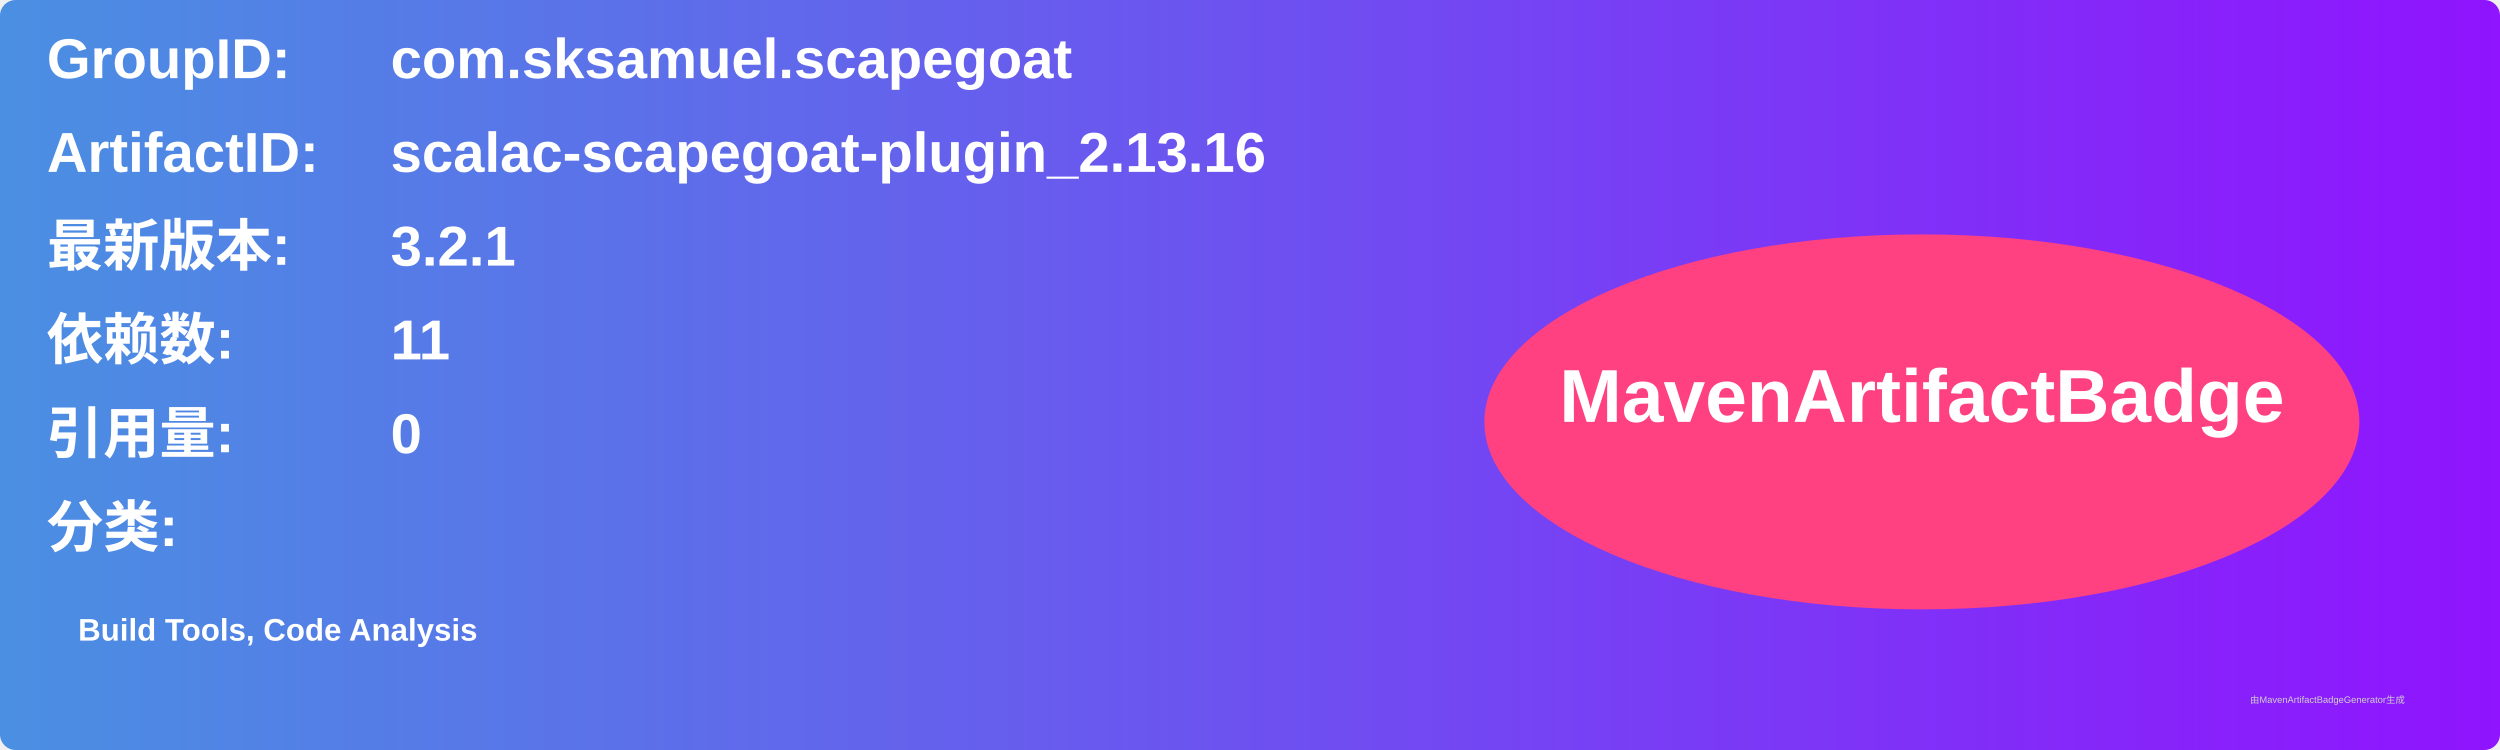
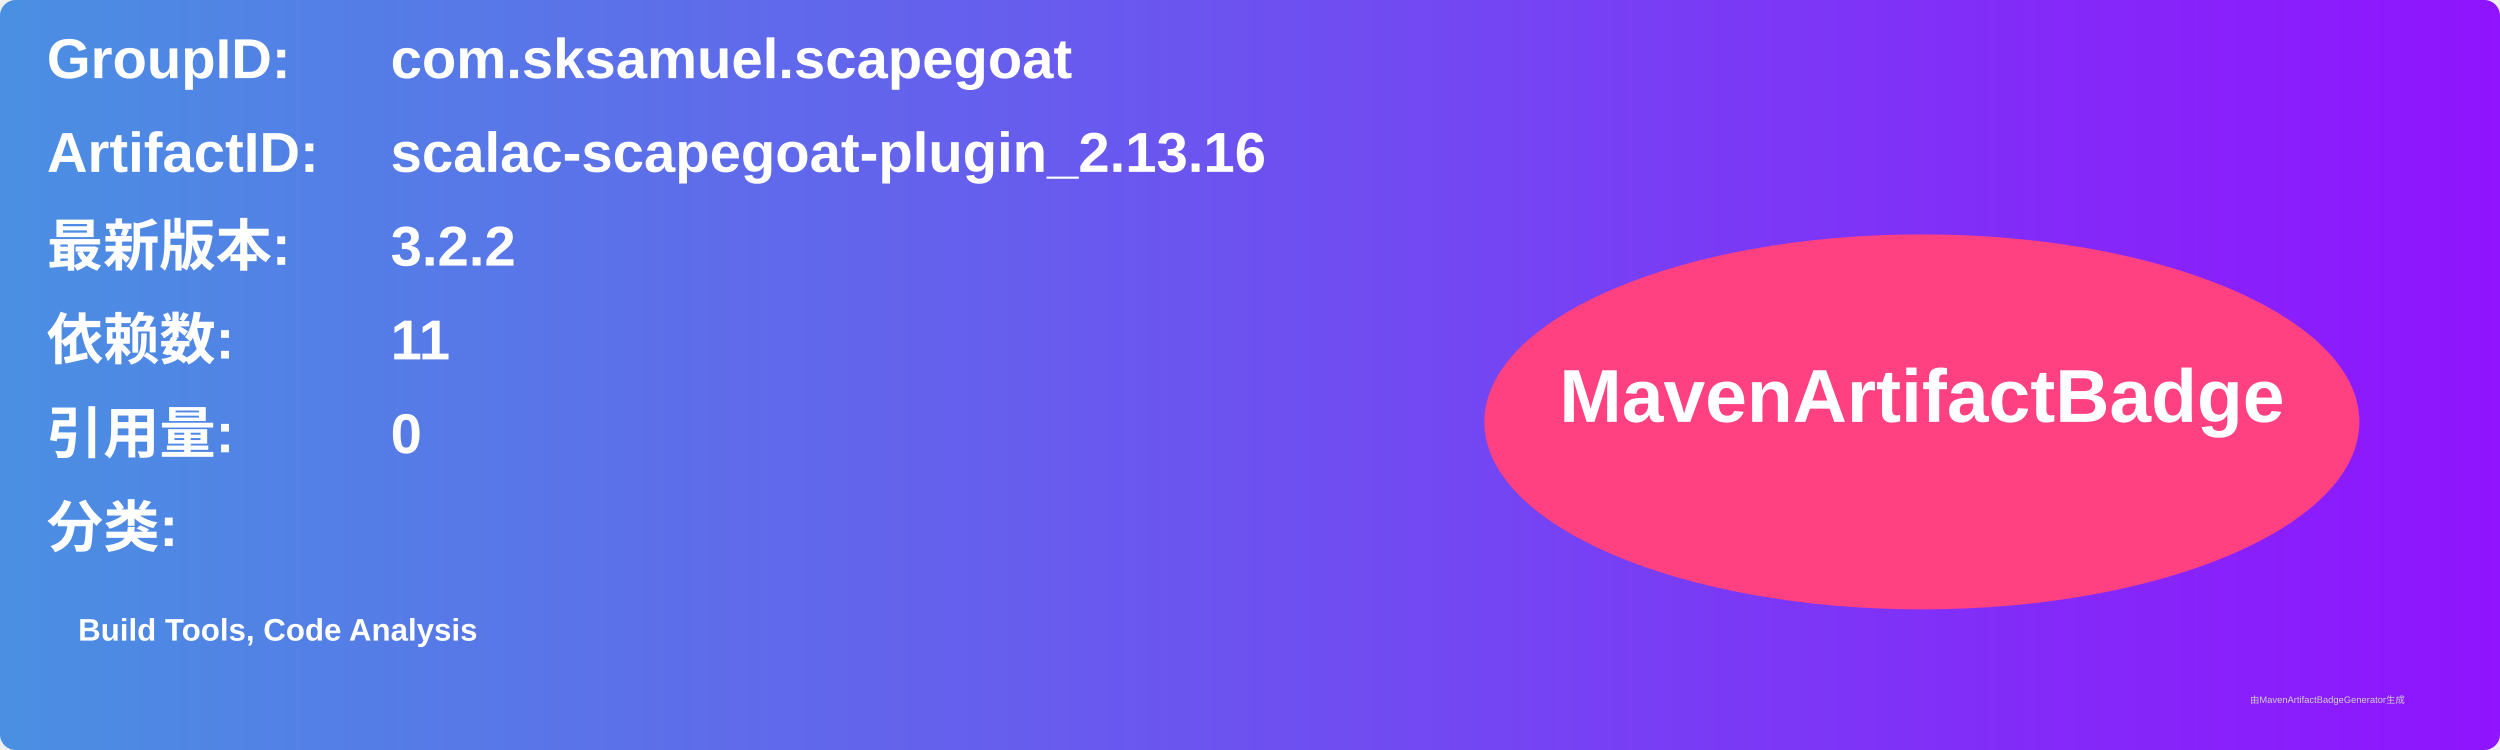
<svg xmlns="http://www.w3.org/2000/svg" width="800" height="240" viewBox="0 0 800 240">
  <linearGradient id="grad" x1="0%" y1="0%" x2="100%" y2="0%">
    <stop offset="0%" stop-color="#4a90e2" />
    <stop offset="100%" stop-color="#9013fe" />
  </linearGradient>
  <rect width="100%" height="100%" rx="5" ry="5" fill="url(#grad)" />
  <g transform="translate(15, 15)">
    <text x="0" y="10" font-family="Arial" font-size="18" fill="white" font-weight="bold" width="260">GroupID:</text>
    <text x="110" y="10" font-family="Arial" font-size="18" fill="white" font-weight="bold" width="460">com.sksamuel.scapegoat</text>
    <text x="0" y="40" font-family="Arial" font-size="18" fill="white" font-weight="bold" width="260">ArtifactID:</text>
    <text x="110" y="40" font-family="Arial" font-size="18" fill="white" font-weight="bold" width="460">scalac-scapegoat-plugin_2.13.16</text>
    <text x="0" y="70" font-family="Arial" font-size="18" fill="white" font-weight="bold">最新版本:</text>
    <text x="110" y="70" font-family="Arial" font-size="18" fill="white" font-weight="bold">
-       <tspan font-weight="bold">3.2.1</tspan>
+       <tspan font-weight="bold">3.2.2</tspan>
    </text>
    <text x="0" y="100" font-family="Arial" font-size="18" fill="white" font-weight="bold">依赖数: </text>
    <text x="110" y="100" font-family="Arial" font-size="18" fill="white">
      <tspan font-weight="bold">11</tspan>
    </text>
    <text x="0" y="130" font-family="Arial" font-size="18" fill="white" font-weight="bold">引用量: </text>
    <text x="110" y="130" font-family="Arial" font-size="18" fill="white">
      <tspan font-weight="bold">0</tspan>
    </text>
    <text x="0" y="160" font-family="Arial" font-size="18" fill="white" font-weight="bold">分类:</text>
    <text x="10" y="190" font-family="Arial" font-size="10" fill="white">
      <tspan font-weight="bold">Build Tools, Code Analysis</tspan>
    </text>
    <ellipse cx="600" cy="120" rx="140" ry="60" fill="#ff4081" />
    <text x="600" y="120" text-anchor="middle" font-family="Arial" font-size="24" fill="white" font-weight="bold">MavenArtifactBadge</text>
  </g>
  <text x="720" y="225" font-family="Arial" font-size="3" fill="#d0d0d0">由MavenArtifactBadgeGenerator生成</text>
</svg>
